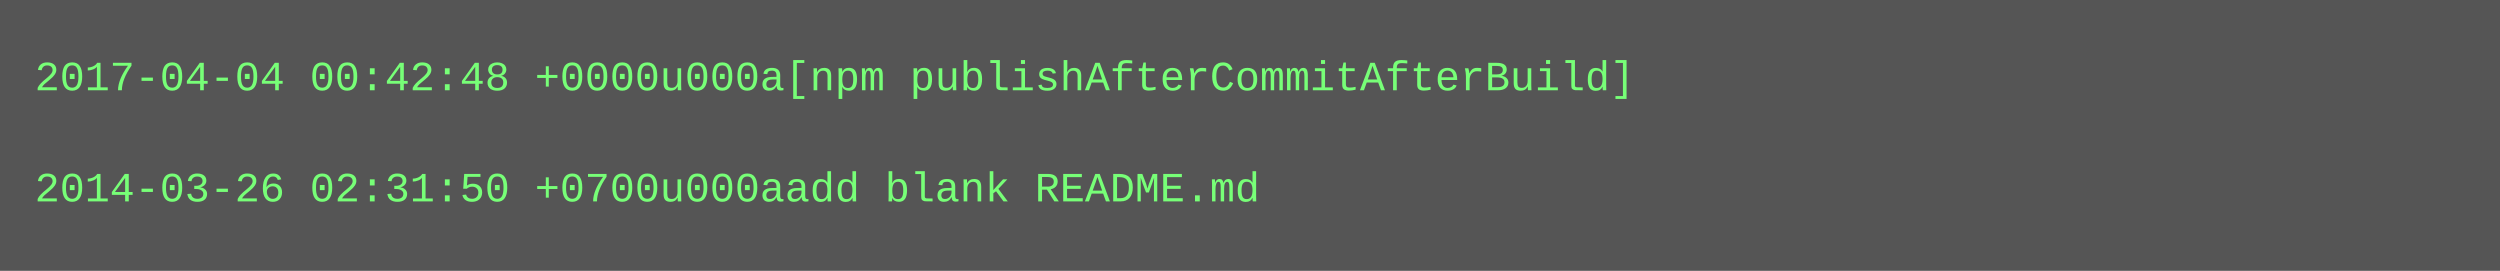
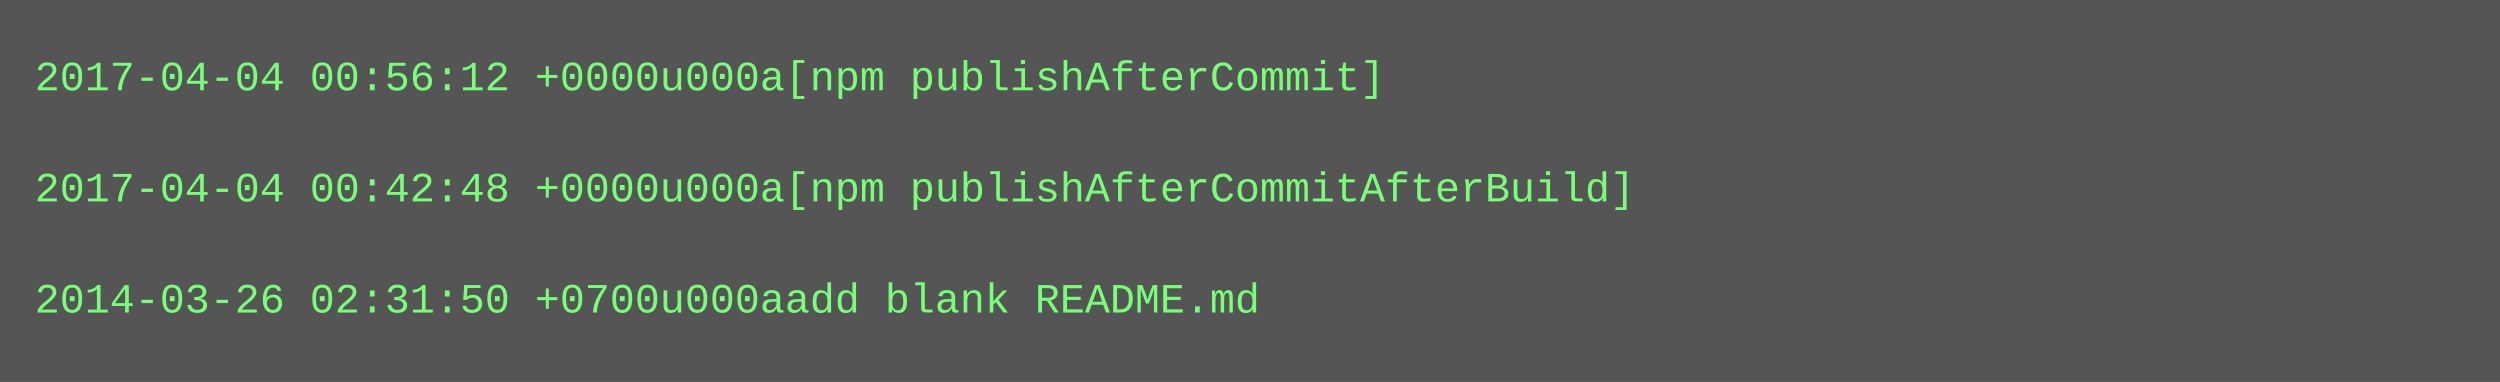
- <svg xmlns="http://www.w3.org/2000/svg" height="78" width="720">
-   <rect height="78" fill="#555" width="720" />
+ <svg xmlns="http://www.w3.org/2000/svg" height="110" width="720">
+   <rect height="110" fill="#555" width="720" />
  <text fill="#7f7" font-family="Courier New" font-size="12" xml:space="preserve">
-     <tspan x="10" y="26">2017-04-04 00:42:48 +0000u000a[npm publishAfterCommitAfterBuild]</tspan>
+     <tspan x="10" y="26">2017-04-04 00:56:12 +0000u000a[npm publishAfterCommit]</tspan>
    <tspan x="10" y="42" />
-     <tspan x="10" y="58">2014-03-26 02:31:50 +0700u000aadd blank README.md</tspan>
+     <tspan x="10" y="58">2017-04-04 00:42:48 +0000u000a[npm publishAfterCommitAfterBuild]</tspan>
+     <tspan x="10" y="74" />
+     <tspan x="10" y="90">2014-03-26 02:31:50 +0700u000aadd blank README.md</tspan>
  </text>
</svg>
